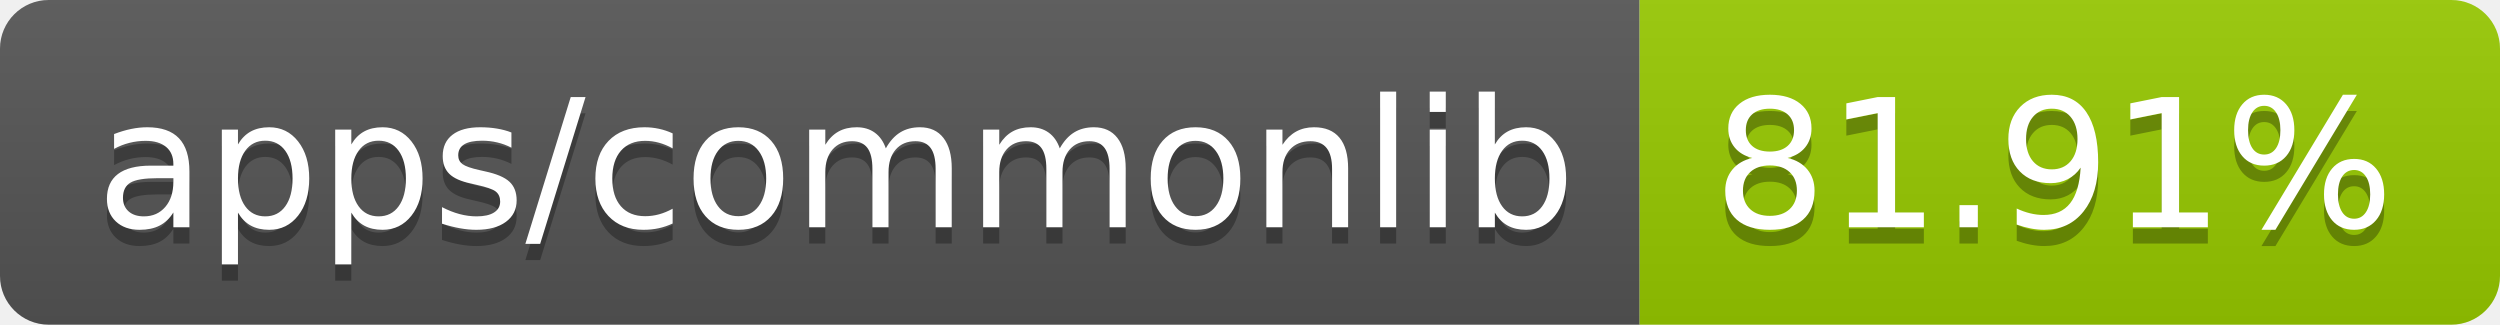
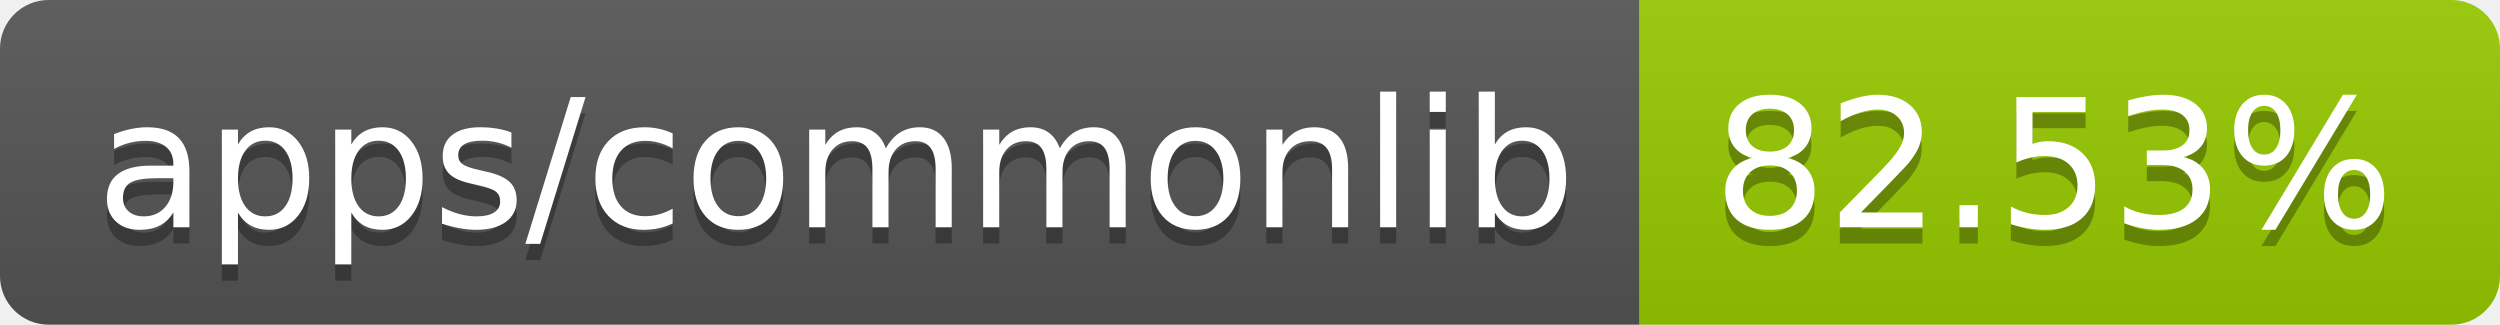
- <svg xmlns="http://www.w3.org/2000/svg" width="154" height="20" role="img" aria-label="apps/commonlib: 81.91%">
+ <svg xmlns="http://www.w3.org/2000/svg" width="154" height="20" role="img" aria-label="apps/commonlib: 82.53%">
  <linearGradient id="s" x2="0" y2="100%">
    <stop offset="0" stop-color="#bbb" stop-opacity=".1" />
    <stop offset="1" stop-opacity=".1" />
  </linearGradient>
  <clipPath id="r">
    <rect width="154" height="20" rx="3" fill="#fff" />
  </clipPath>
  <g clip-path="url(#r)">
    <rect width="101" height="20" fill="#555" />
    <rect x="101" width="53" height="20" fill="#97ca00" />
    <rect width="154" height="20" fill="url(#s)" />
  </g>
  <g fill="#fff" text-anchor="middle" font-family="Verdana,Geneva,DejaVu Sans,sans-serif" text-rendering="geometricPrecision" font-size="110">
    <text aria-hidden="true" x="515" y="150" fill="#010101" fill-opacity=".3" transform="scale(.1)" textLength="910">apps/commonlib</text>
    <text x="515" y="140" transform="scale(.1)" fill="#fff" textLength="910">apps/commonlib</text>
-     <text aria-hidden="true" x="1265" y="150" fill="#010101" fill-opacity=".3" transform="scale(.1)" textLength="430">81.91%</text>
-     <text x="1265" y="140" transform="scale(.1)" fill="#fff" textLength="430">81.91%</text>
+     <text aria-hidden="true" x="1265" y="150" fill="#010101" fill-opacity=".3" transform="scale(.1)" textLength="430">82.53%</text>
+     <text x="1265" y="140" transform="scale(.1)" fill="#fff" textLength="430">82.53%</text>
  </g>
</svg>
